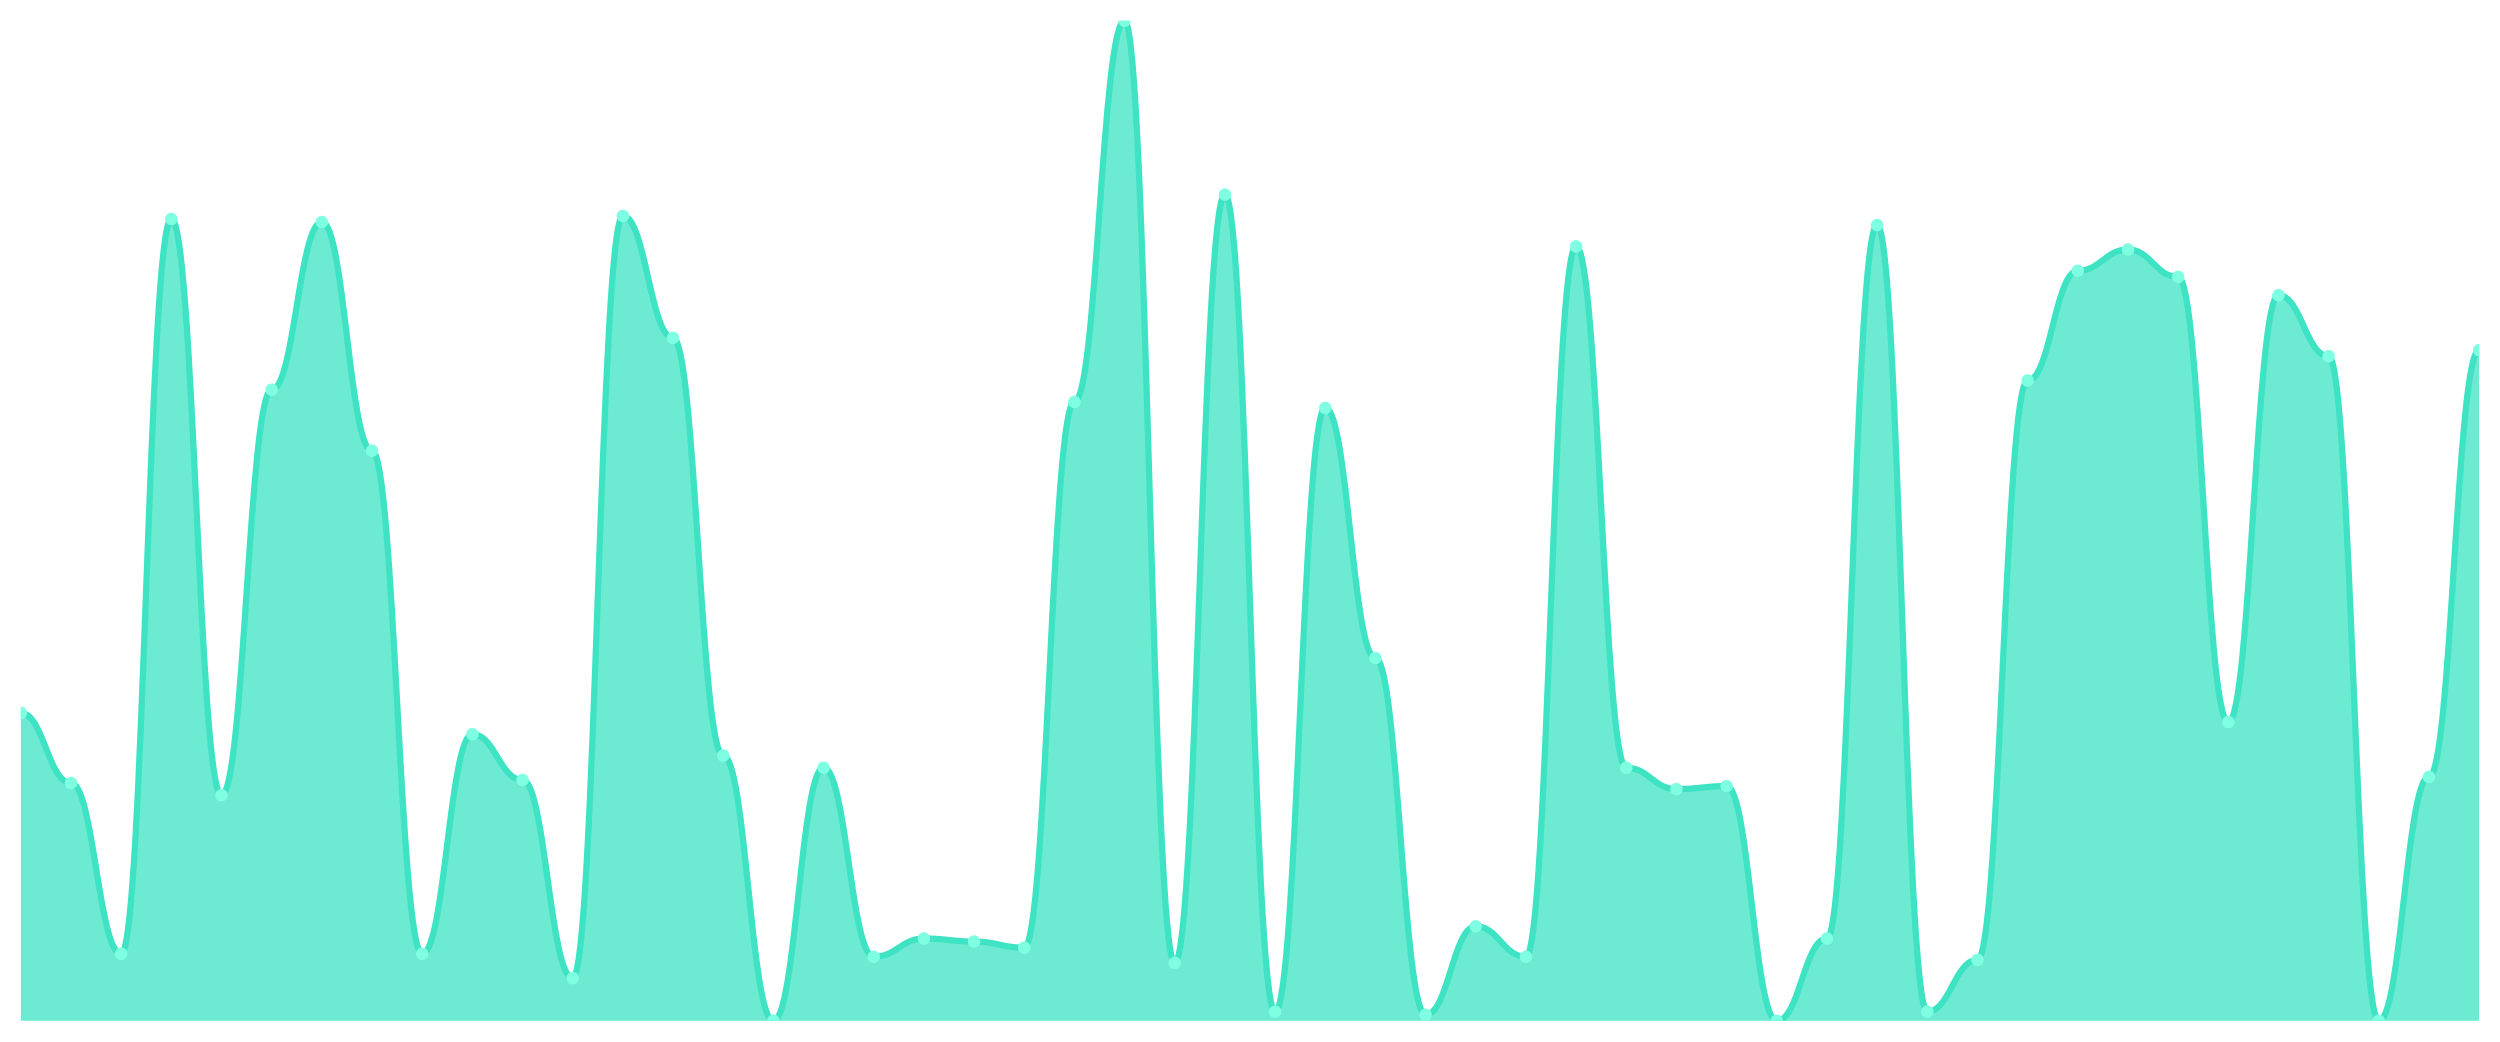
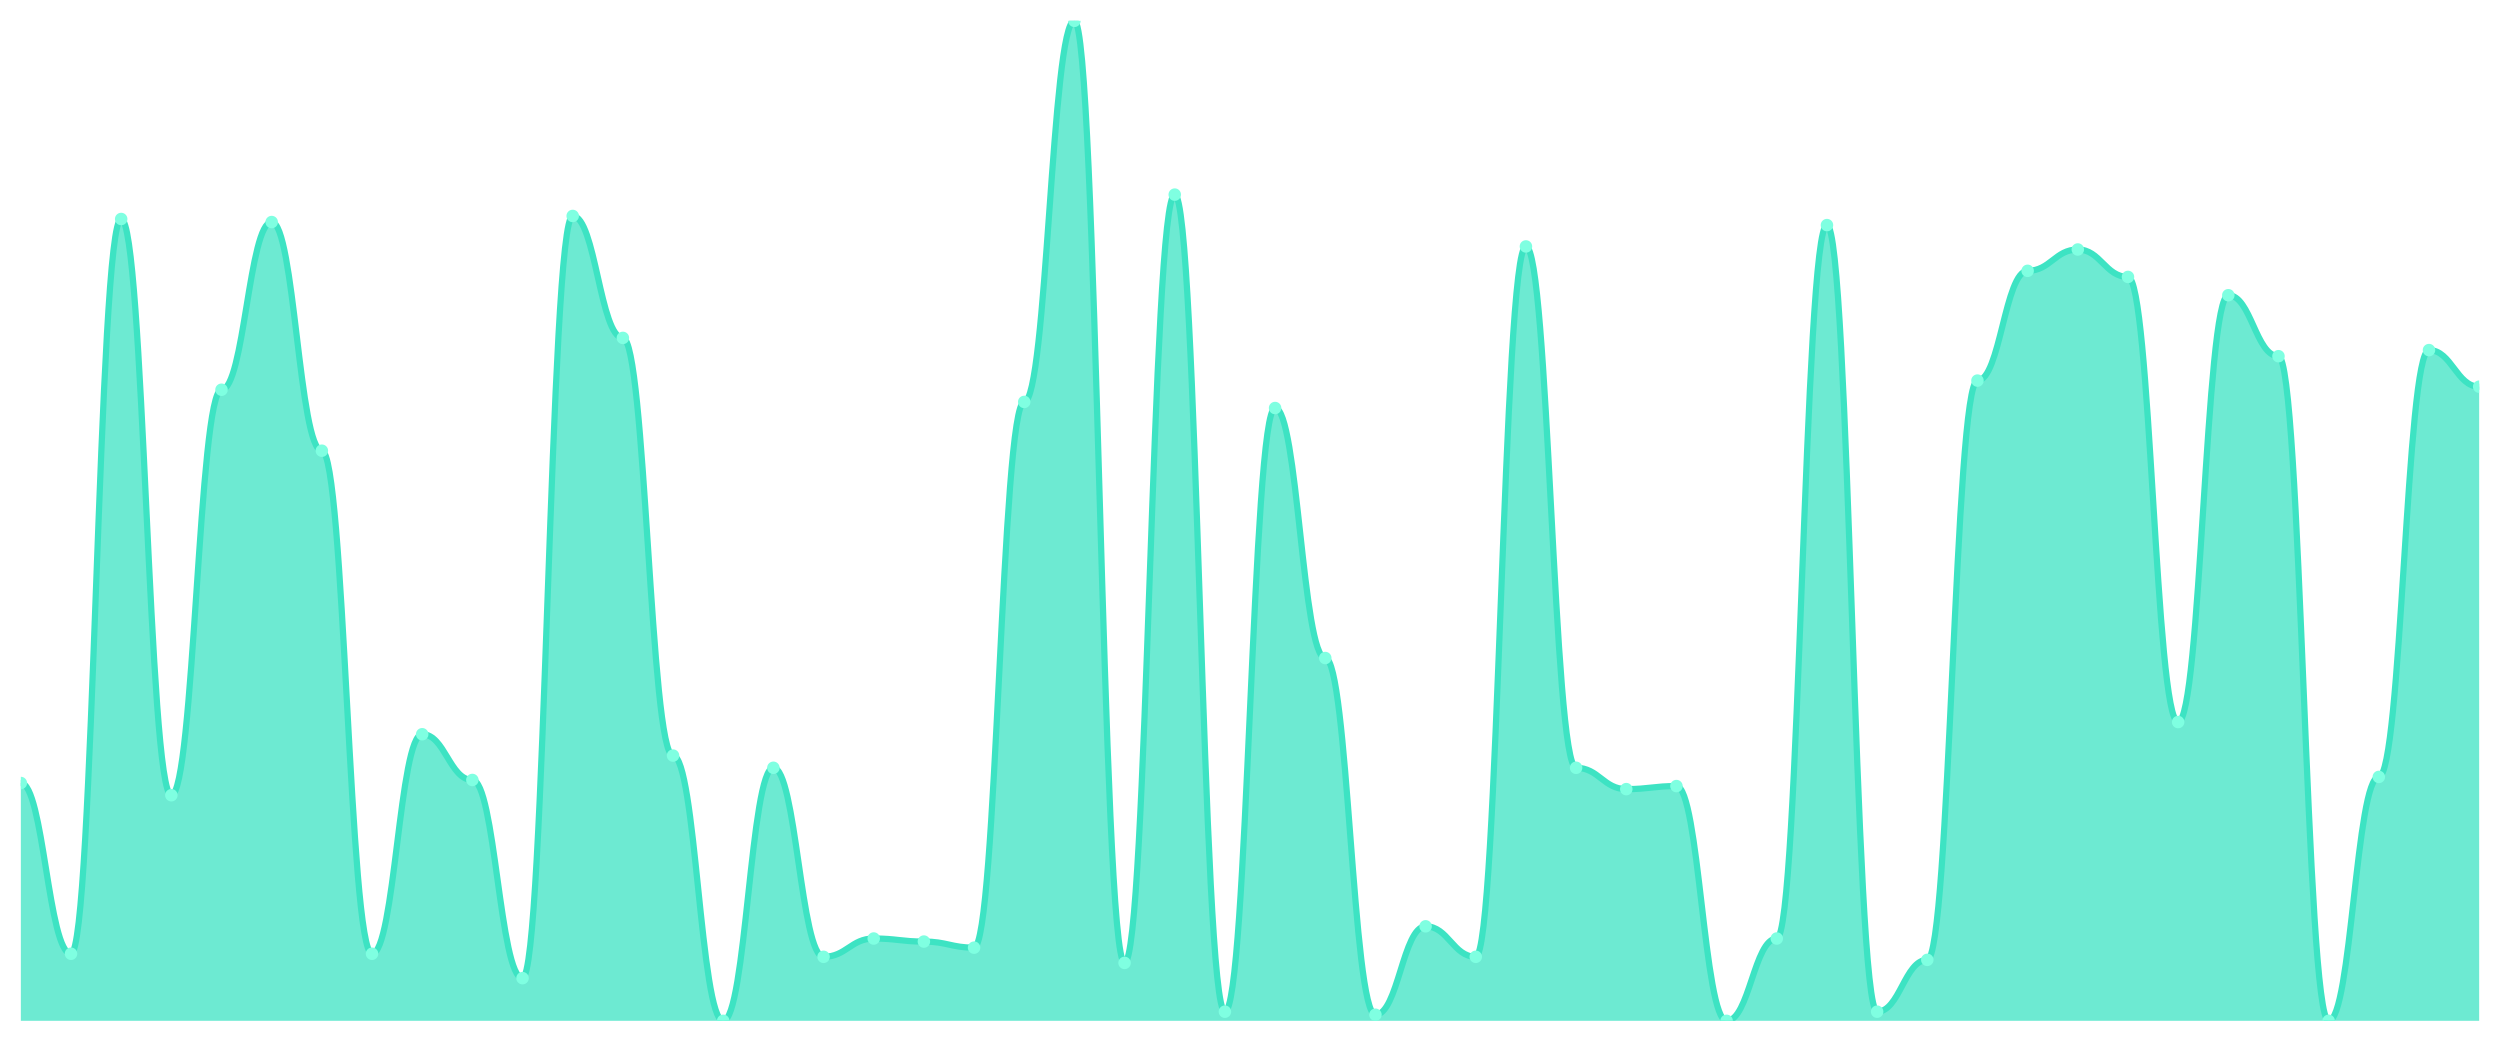
<svg xmlns="http://www.w3.org/2000/svg" viewBox="0 0 1200 500" width="1200" height="500">
  <defs>
    <clipPath id="c">
      <rect x="10" y="10" width="1180" height="480" />
    </clipPath>
  </defs>
  <rect width="1200" height="500" fill="none" />
  <g clip-path="url(#c)">
-     <path d="M 10,490 L 10,342.195 C 20.837,342.195 23.245,375.854 34.082,375.854 C 44.918,375.854 47.327,457.805 58.163,457.805 C 69,457.805 71.408,105.122 82.245,105.122 C 93.082,105.122 95.49,381.707 106.327,381.707 C 117.163,381.707 119.571,187.073 130.408,187.073 C 141.245,187.073 143.653,106.585 154.49,106.585 C 165.327,106.585 167.735,216.341 178.571,216.341 C 189.408,216.341 191.816,457.805 202.653,457.805 C 213.49,457.805 215.898,352.439 226.735,352.439 C 237.571,352.439 239.98,374.39 250.816,374.39 C 261.653,374.39 264.061,469.512 274.898,469.512 C 285.735,469.512 288.143,103.659 298.98,103.659 C 309.816,103.659 312.224,162.195 323.061,162.195 C 333.898,162.195 336.306,362.683 347.143,362.683 C 357.98,362.683 360.388,490 371.224,490 C 382.061,490 384.469,368.537 395.306,368.537 C 406.143,368.537 408.551,459.268 419.388,459.268 C 430.224,459.268 432.633,450.488 443.469,450.488 C 454.306,450.488 456.714,451.951 467.551,451.951 C 478.388,451.951 480.796,454.878 491.633,454.878 C 502.469,454.878 504.878,192.927 515.714,192.927 C 526.551,192.927 528.959,10 539.796,10 C 550.633,10 553.041,462.195 563.878,462.195 C 574.714,462.195 577.122,93.415 587.959,93.415 C 598.796,93.415 601.204,485.61 612.041,485.61 C 622.878,485.61 625.286,195.854 636.122,195.854 C 646.959,195.854 649.367,315.854 660.204,315.854 C 671.041,315.854 673.449,487.073 684.286,487.073 C 695.122,487.073 697.531,444.634 708.367,444.634 C 719.204,444.634 721.612,459.268 732.449,459.268 C 743.286,459.268 745.694,118.293 756.531,118.293 C 767.367,118.293 769.776,368.537 780.612,368.537 C 791.449,368.537 793.857,378.78 804.694,378.78 C 815.531,378.78 817.939,377.317 828.776,377.317 C 839.612,377.317 842.02,490 852.857,490 C 863.694,490 866.102,450.488 876.939,450.488 C 887.776,450.488 890.184,108.049 901.02,108.049 C 911.857,108.049 914.265,485.61 925.102,485.61 C 935.939,485.61 938.347,460.732 949.184,460.732 C 960.02,460.732 962.429,182.683 973.265,182.683 C 984.102,182.683 986.51,130 997.347,130 C 1008.184,130 1010.592,119.756 1021.429,119.756 C 1032.265,119.756 1034.673,132.927 1045.51,132.927 C 1056.347,132.927 1058.755,346.585 1069.592,346.585 C 1080.429,346.585 1082.837,141.707 1093.673,141.707 C 1104.51,141.707 1106.918,170.976 1117.755,170.976 C 1128.592,170.976 1131,490 1141.837,490 C 1152.673,490 1155.082,372.927 1165.918,372.927 C 1176.755,372.927 1179.163,168.049 1190,168.049 L 1190,490 Z" fill="rgba(61,227,195,0.75)" />
-     <path d="M 10,342.195 C 20.837,342.195 23.245,375.854 34.082,375.854 C 44.918,375.854 47.327,457.805 58.163,457.805 C 69,457.805 71.408,105.122 82.245,105.122 C 93.082,105.122 95.49,381.707 106.327,381.707 C 117.163,381.707 119.571,187.073 130.408,187.073 C 141.245,187.073 143.653,106.585 154.49,106.585 C 165.327,106.585 167.735,216.341 178.571,216.341 C 189.408,216.341 191.816,457.805 202.653,457.805 C 213.49,457.805 215.898,352.439 226.735,352.439 C 237.571,352.439 239.98,374.39 250.816,374.39 C 261.653,374.39 264.061,469.512 274.898,469.512 C 285.735,469.512 288.143,103.659 298.98,103.659 C 309.816,103.659 312.224,162.195 323.061,162.195 C 333.898,162.195 336.306,362.683 347.143,362.683 C 357.98,362.683 360.388,490 371.224,490 C 382.061,490 384.469,368.537 395.306,368.537 C 406.143,368.537 408.551,459.268 419.388,459.268 C 430.224,459.268 432.633,450.488 443.469,450.488 C 454.306,450.488 456.714,451.951 467.551,451.951 C 478.388,451.951 480.796,454.878 491.633,454.878 C 502.469,454.878 504.878,192.927 515.714,192.927 C 526.551,192.927 528.959,10 539.796,10 C 550.633,10 553.041,462.195 563.878,462.195 C 574.714,462.195 577.122,93.415 587.959,93.415 C 598.796,93.415 601.204,485.61 612.041,485.61 C 622.878,485.61 625.286,195.854 636.122,195.854 C 646.959,195.854 649.367,315.854 660.204,315.854 C 671.041,315.854 673.449,487.073 684.286,487.073 C 695.122,487.073 697.531,444.634 708.367,444.634 C 719.204,444.634 721.612,459.268 732.449,459.268 C 743.286,459.268 745.694,118.293 756.531,118.293 C 767.367,118.293 769.776,368.537 780.612,368.537 C 791.449,368.537 793.857,378.78 804.694,378.78 C 815.531,378.78 817.939,377.317 828.776,377.317 C 839.612,377.317 842.02,490 852.857,490 C 863.694,490 866.102,450.488 876.939,450.488 C 887.776,450.488 890.184,108.049 901.02,108.049 C 911.857,108.049 914.265,485.61 925.102,485.61 C 935.939,485.61 938.347,460.732 949.184,460.732 C 960.02,460.732 962.429,182.683 973.265,182.683 C 984.102,182.683 986.51,130 997.347,130 C 1008.184,130 1010.592,119.756 1021.429,119.756 C 1032.265,119.756 1034.673,132.927 1045.51,132.927 C 1056.347,132.927 1058.755,346.585 1069.592,346.585 C 1080.429,346.585 1082.837,141.707 1093.673,141.707 C 1104.51,141.707 1106.918,170.976 1117.755,170.976 C 1128.592,170.976 1131,490 1141.837,490 C 1152.673,490 1155.082,372.927 1165.918,372.927 C 1176.755,372.927 1179.163,168.049 1190,168.049" fill="none" stroke="#3de3c3" stroke-width="3" stroke-linecap="round" stroke-linejoin="round" />
-     <circle cx="10" cy="342.195" r="3" fill="#7fffe1" />
-     <circle cx="34.082" cy="375.854" r="3" fill="#7fffe1" />
-     <circle cx="58.163" cy="457.805" r="3" fill="#7fffe1" />
-     <circle cx="82.245" cy="105.122" r="3" fill="#7fffe1" />
-     <circle cx="106.327" cy="381.707" r="3" fill="#7fffe1" />
-     <circle cx="130.408" cy="187.073" r="3" fill="#7fffe1" />
-     <circle cx="154.49" cy="106.585" r="3" fill="#7fffe1" />
-     <circle cx="178.571" cy="216.341" r="3" fill="#7fffe1" />
-     <circle cx="202.653" cy="457.805" r="3" fill="#7fffe1" />
-     <circle cx="226.735" cy="352.439" r="3" fill="#7fffe1" />
-     <circle cx="250.816" cy="374.39" r="3" fill="#7fffe1" />
-     <circle cx="274.898" cy="469.512" r="3" fill="#7fffe1" />
-     <circle cx="298.98" cy="103.659" r="3" fill="#7fffe1" />
-     <circle cx="323.061" cy="162.195" r="3" fill="#7fffe1" />
-     <circle cx="347.143" cy="362.683" r="3" fill="#7fffe1" />
-     <circle cx="371.224" cy="490" r="3" fill="#7fffe1" />
-     <circle cx="395.306" cy="368.537" r="3" fill="#7fffe1" />
-     <circle cx="419.388" cy="459.268" r="3" fill="#7fffe1" />
-     <circle cx="443.469" cy="450.488" r="3" fill="#7fffe1" />
-     <circle cx="467.551" cy="451.951" r="3" fill="#7fffe1" />
-     <circle cx="491.633" cy="454.878" r="3" fill="#7fffe1" />
-     <circle cx="515.714" cy="192.927" r="3" fill="#7fffe1" />
-     <circle cx="539.796" cy="10" r="3" fill="#7fffe1" />
-     <circle cx="563.878" cy="462.195" r="3" fill="#7fffe1" />
-     <circle cx="587.959" cy="93.415" r="3" fill="#7fffe1" />
-     <circle cx="612.041" cy="485.61" r="3" fill="#7fffe1" />
-     <circle cx="636.122" cy="195.854" r="3" fill="#7fffe1" />
-     <circle cx="660.204" cy="315.854" r="3" fill="#7fffe1" />
-     <circle cx="684.286" cy="487.073" r="3" fill="#7fffe1" />
-     <circle cx="708.367" cy="444.634" r="3" fill="#7fffe1" />
-     <circle cx="732.449" cy="459.268" r="3" fill="#7fffe1" />
-     <circle cx="756.531" cy="118.293" r="3" fill="#7fffe1" />
-     <circle cx="780.612" cy="368.537" r="3" fill="#7fffe1" />
-     <circle cx="804.694" cy="378.78" r="3" fill="#7fffe1" />
-     <circle cx="828.776" cy="377.317" r="3" fill="#7fffe1" />
-     <circle cx="852.857" cy="490" r="3" fill="#7fffe1" />
-     <circle cx="876.939" cy="450.488" r="3" fill="#7fffe1" />
-     <circle cx="901.02" cy="108.049" r="3" fill="#7fffe1" />
-     <circle cx="925.102" cy="485.61" r="3" fill="#7fffe1" />
-     <circle cx="949.184" cy="460.732" r="3" fill="#7fffe1" />
-     <circle cx="973.265" cy="182.683" r="3" fill="#7fffe1" />
-     <circle cx="997.347" cy="130" r="3" fill="#7fffe1" />
-     <circle cx="1021.429" cy="119.756" r="3" fill="#7fffe1" />
-     <circle cx="1045.51" cy="132.927" r="3" fill="#7fffe1" />
-     <circle cx="1069.592" cy="346.585" r="3" fill="#7fffe1" />
-     <circle cx="1093.673" cy="141.707" r="3" fill="#7fffe1" />
-     <circle cx="1117.755" cy="170.976" r="3" fill="#7fffe1" />
-     <circle cx="1141.837" cy="490" r="3" fill="#7fffe1" />
-     <circle cx="1165.918" cy="372.927" r="3" fill="#7fffe1" />
-     <circle cx="1190" cy="168.049" r="3" fill="#7fffe1" />
+     <path d="M 10,490 L 10,375.854 C 20.837,375.854 23.245,457.805 34.082,457.805 C 44.918,457.805 47.327,105.122 58.163,105.122 C 69,105.122 71.408,381.707 82.245,381.707 C 93.082,381.707 95.49,187.073 106.327,187.073 C 117.163,187.073 119.571,106.585 130.408,106.585 C 141.245,106.585 143.653,216.341 154.49,216.341 C 165.327,216.341 167.735,457.805 178.571,457.805 C 189.408,457.805 191.816,352.439 202.653,352.439 C 213.49,352.439 215.898,374.39 226.735,374.39 C 237.571,374.39 239.98,469.512 250.816,469.512 C 261.653,469.512 264.061,103.659 274.898,103.659 C 285.735,103.659 288.143,162.195 298.98,162.195 C 309.816,162.195 312.224,362.683 323.061,362.683 C 333.898,362.683 336.306,490 347.143,490 C 357.98,490 360.388,368.537 371.224,368.537 C 382.061,368.537 384.469,459.268 395.306,459.268 C 406.143,459.268 408.551,450.488 419.388,450.488 C 430.224,450.488 432.633,451.951 443.469,451.951 C 454.306,451.951 456.714,454.878 467.551,454.878 C 478.388,454.878 480.796,192.927 491.633,192.927 C 502.469,192.927 504.878,10 515.714,10 C 526.551,10 528.959,462.195 539.796,462.195 C 550.633,462.195 553.041,93.415 563.878,93.415 C 574.714,93.415 577.122,485.61 587.959,485.61 C 598.796,485.61 601.204,195.854 612.041,195.854 C 622.878,195.854 625.286,315.854 636.122,315.854 C 646.959,315.854 649.367,487.073 660.204,487.073 C 671.041,487.073 673.449,444.634 684.286,444.634 C 695.122,444.634 697.531,459.268 708.367,459.268 C 719.204,459.268 721.612,118.293 732.449,118.293 C 743.286,118.293 745.694,368.537 756.531,368.537 C 767.367,368.537 769.776,378.78 780.612,378.78 C 791.449,378.78 793.857,377.317 804.694,377.317 C 815.531,377.317 817.939,490 828.776,490 C 839.612,490 842.02,450.488 852.857,450.488 C 863.694,450.488 866.102,108.049 876.939,108.049 C 887.776,108.049 890.184,485.61 901.02,485.61 C 911.857,485.61 914.265,460.732 925.102,460.732 C 935.939,460.732 938.347,182.683 949.184,182.683 C 960.02,182.683 962.429,130 973.265,130 C 984.102,130 986.51,119.756 997.347,119.756 C 1008.184,119.756 1010.592,132.927 1021.429,132.927 C 1032.265,132.927 1034.673,346.585 1045.51,346.585 C 1056.347,346.585 1058.755,141.707 1069.592,141.707 C 1080.429,141.707 1082.837,170.976 1093.673,170.976 C 1104.51,170.976 1106.918,490 1117.755,490 C 1128.592,490 1131,372.927 1141.837,372.927 C 1152.673,372.927 1155.082,168.049 1165.918,168.049 C 1176.755,168.049 1179.163,185.61 1190,185.61 L 1190,490 Z" fill="rgba(61,227,195,0.75)" />
+     <path d="M 10,375.854 C 20.837,375.854 23.245,457.805 34.082,457.805 C 44.918,457.805 47.327,105.122 58.163,105.122 C 69,105.122 71.408,381.707 82.245,381.707 C 93.082,381.707 95.49,187.073 106.327,187.073 C 117.163,187.073 119.571,106.585 130.408,106.585 C 141.245,106.585 143.653,216.341 154.49,216.341 C 165.327,216.341 167.735,457.805 178.571,457.805 C 189.408,457.805 191.816,352.439 202.653,352.439 C 213.49,352.439 215.898,374.39 226.735,374.39 C 237.571,374.39 239.98,469.512 250.816,469.512 C 261.653,469.512 264.061,103.659 274.898,103.659 C 285.735,103.659 288.143,162.195 298.98,162.195 C 309.816,162.195 312.224,362.683 323.061,362.683 C 333.898,362.683 336.306,490 347.143,490 C 357.98,490 360.388,368.537 371.224,368.537 C 382.061,368.537 384.469,459.268 395.306,459.268 C 406.143,459.268 408.551,450.488 419.388,450.488 C 430.224,450.488 432.633,451.951 443.469,451.951 C 454.306,451.951 456.714,454.878 467.551,454.878 C 478.388,454.878 480.796,192.927 491.633,192.927 C 502.469,192.927 504.878,10 515.714,10 C 526.551,10 528.959,462.195 539.796,462.195 C 550.633,462.195 553.041,93.415 563.878,93.415 C 574.714,93.415 577.122,485.61 587.959,485.61 C 598.796,485.61 601.204,195.854 612.041,195.854 C 622.878,195.854 625.286,315.854 636.122,315.854 C 646.959,315.854 649.367,487.073 660.204,487.073 C 671.041,487.073 673.449,444.634 684.286,444.634 C 695.122,444.634 697.531,459.268 708.367,459.268 C 719.204,459.268 721.612,118.293 732.449,118.293 C 743.286,118.293 745.694,368.537 756.531,368.537 C 767.367,368.537 769.776,378.78 780.612,378.78 C 791.449,378.78 793.857,377.317 804.694,377.317 C 815.531,377.317 817.939,490 828.776,490 C 839.612,490 842.02,450.488 852.857,450.488 C 863.694,450.488 866.102,108.049 876.939,108.049 C 887.776,108.049 890.184,485.61 901.02,485.61 C 911.857,485.61 914.265,460.732 925.102,460.732 C 935.939,460.732 938.347,182.683 949.184,182.683 C 960.02,182.683 962.429,130 973.265,130 C 984.102,130 986.51,119.756 997.347,119.756 C 1008.184,119.756 1010.592,132.927 1021.429,132.927 C 1032.265,132.927 1034.673,346.585 1045.51,346.585 C 1056.347,346.585 1058.755,141.707 1069.592,141.707 C 1080.429,141.707 1082.837,170.976 1093.673,170.976 C 1104.51,170.976 1106.918,490 1117.755,490 C 1128.592,490 1131,372.927 1141.837,372.927 C 1152.673,372.927 1155.082,168.049 1165.918,168.049 C 1176.755,168.049 1179.163,185.61 1190,185.61" fill="none" stroke="#3de3c3" stroke-width="3" stroke-linecap="round" stroke-linejoin="round" />
+     <circle cx="10" cy="375.854" r="3" fill="#7fffe1" />
+     <circle cx="34.082" cy="457.805" r="3" fill="#7fffe1" />
+     <circle cx="58.163" cy="105.122" r="3" fill="#7fffe1" />
+     <circle cx="82.245" cy="381.707" r="3" fill="#7fffe1" />
+     <circle cx="106.327" cy="187.073" r="3" fill="#7fffe1" />
+     <circle cx="130.408" cy="106.585" r="3" fill="#7fffe1" />
+     <circle cx="154.49" cy="216.341" r="3" fill="#7fffe1" />
+     <circle cx="178.571" cy="457.805" r="3" fill="#7fffe1" />
+     <circle cx="202.653" cy="352.439" r="3" fill="#7fffe1" />
+     <circle cx="226.735" cy="374.39" r="3" fill="#7fffe1" />
+     <circle cx="250.816" cy="469.512" r="3" fill="#7fffe1" />
+     <circle cx="274.898" cy="103.659" r="3" fill="#7fffe1" />
+     <circle cx="298.98" cy="162.195" r="3" fill="#7fffe1" />
+     <circle cx="323.061" cy="362.683" r="3" fill="#7fffe1" />
+     <circle cx="347.143" cy="490" r="3" fill="#7fffe1" />
+     <circle cx="371.224" cy="368.537" r="3" fill="#7fffe1" />
+     <circle cx="395.306" cy="459.268" r="3" fill="#7fffe1" />
+     <circle cx="419.388" cy="450.488" r="3" fill="#7fffe1" />
+     <circle cx="443.469" cy="451.951" r="3" fill="#7fffe1" />
+     <circle cx="467.551" cy="454.878" r="3" fill="#7fffe1" />
+     <circle cx="491.633" cy="192.927" r="3" fill="#7fffe1" />
+     <circle cx="515.714" cy="10" r="3" fill="#7fffe1" />
+     <circle cx="539.796" cy="462.195" r="3" fill="#7fffe1" />
+     <circle cx="563.878" cy="93.415" r="3" fill="#7fffe1" />
+     <circle cx="587.959" cy="485.61" r="3" fill="#7fffe1" />
+     <circle cx="612.041" cy="195.854" r="3" fill="#7fffe1" />
+     <circle cx="636.122" cy="315.854" r="3" fill="#7fffe1" />
+     <circle cx="660.204" cy="487.073" r="3" fill="#7fffe1" />
+     <circle cx="684.286" cy="444.634" r="3" fill="#7fffe1" />
+     <circle cx="708.367" cy="459.268" r="3" fill="#7fffe1" />
+     <circle cx="732.449" cy="118.293" r="3" fill="#7fffe1" />
+     <circle cx="756.531" cy="368.537" r="3" fill="#7fffe1" />
+     <circle cx="780.612" cy="378.78" r="3" fill="#7fffe1" />
+     <circle cx="804.694" cy="377.317" r="3" fill="#7fffe1" />
+     <circle cx="828.776" cy="490" r="3" fill="#7fffe1" />
+     <circle cx="852.857" cy="450.488" r="3" fill="#7fffe1" />
+     <circle cx="876.939" cy="108.049" r="3" fill="#7fffe1" />
+     <circle cx="901.02" cy="485.61" r="3" fill="#7fffe1" />
+     <circle cx="925.102" cy="460.732" r="3" fill="#7fffe1" />
+     <circle cx="949.184" cy="182.683" r="3" fill="#7fffe1" />
+     <circle cx="973.265" cy="130" r="3" fill="#7fffe1" />
+     <circle cx="997.347" cy="119.756" r="3" fill="#7fffe1" />
+     <circle cx="1021.429" cy="132.927" r="3" fill="#7fffe1" />
+     <circle cx="1045.51" cy="346.585" r="3" fill="#7fffe1" />
+     <circle cx="1069.592" cy="141.707" r="3" fill="#7fffe1" />
+     <circle cx="1093.673" cy="170.976" r="3" fill="#7fffe1" />
+     <circle cx="1117.755" cy="490" r="3" fill="#7fffe1" />
+     <circle cx="1141.837" cy="372.927" r="3" fill="#7fffe1" />
+     <circle cx="1165.918" cy="168.049" r="3" fill="#7fffe1" />
+     <circle cx="1190" cy="185.61" r="3" fill="#7fffe1" />
  </g>
</svg>
